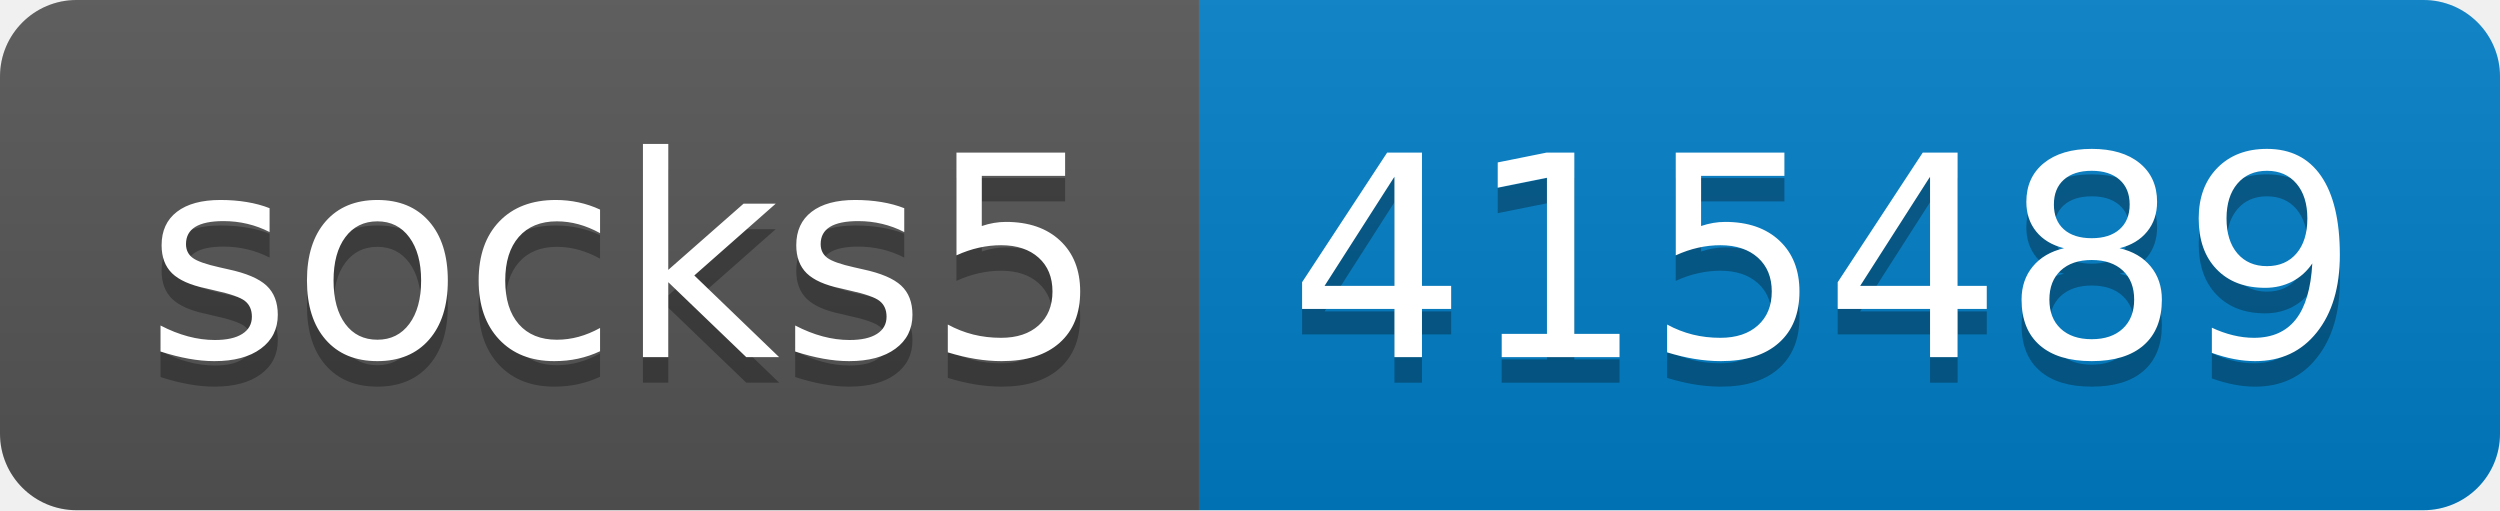
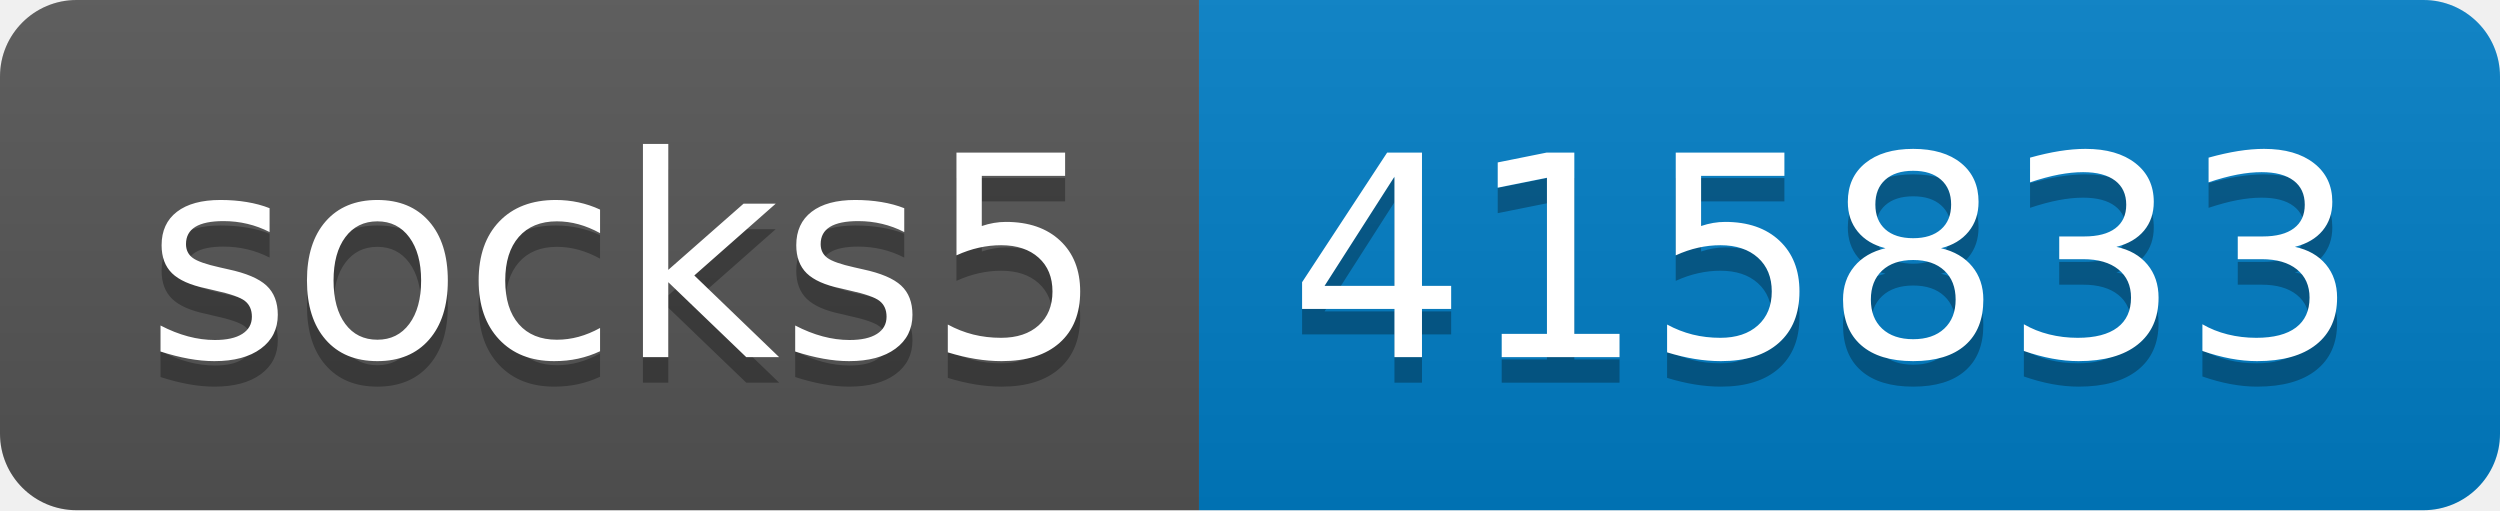
- <svg xmlns="http://www.w3.org/2000/svg" width="98" height="20" role="img" aria-label="socks5: 415489">
+ <svg xmlns="http://www.w3.org/2000/svg" width="98" height="20" role="img" aria-label="socks5: 415833">
  <linearGradient id="s" x2="0" y2="100%">
    <stop offset="0" stop-color="#bbb" stop-opacity=".1" />
    <stop offset="1" stop-opacity=".1" />
  </linearGradient>
  <clipPath id="r">
    <rect width="98" height="20" rx="3" fill="#fff" />
  </clipPath>
  <g clip-path="url(#r)">
    <rect width="47" height="20" fill="#555" />
    <rect x="47" width="51" height="20" fill="#007ec6" />
    <rect width="98" height="20" fill="url(#s)" />
  </g>
  <g fill="#fff" text-anchor="middle" font-family="Verdana,Geneva,DejaVu Sans,sans-serif" text-rendering="geometricPrecision" font-size="110">
    <text aria-hidden="true" x="245" y="150" fill="#010101" fill-opacity=".3" transform="scale(.1)" textLength="370">socks5</text>
    <text x="245" y="140" transform="scale(.1)" fill="#fff" textLength="370">socks5</text>
-     <text aria-hidden="true" x="715" y="150" fill="#010101" fill-opacity=".3" transform="scale(.1)" textLength="410">415489</text>
-     <text x="715" y="140" transform="scale(.1)" fill="#fff" textLength="410">415489</text>
+     <text aria-hidden="true" x="715" y="150" fill="#010101" fill-opacity=".3" transform="scale(.1)" textLength="410">415833</text>
+     <text x="715" y="140" transform="scale(.1)" fill="#fff" textLength="410">415833</text>
  </g>
</svg>
